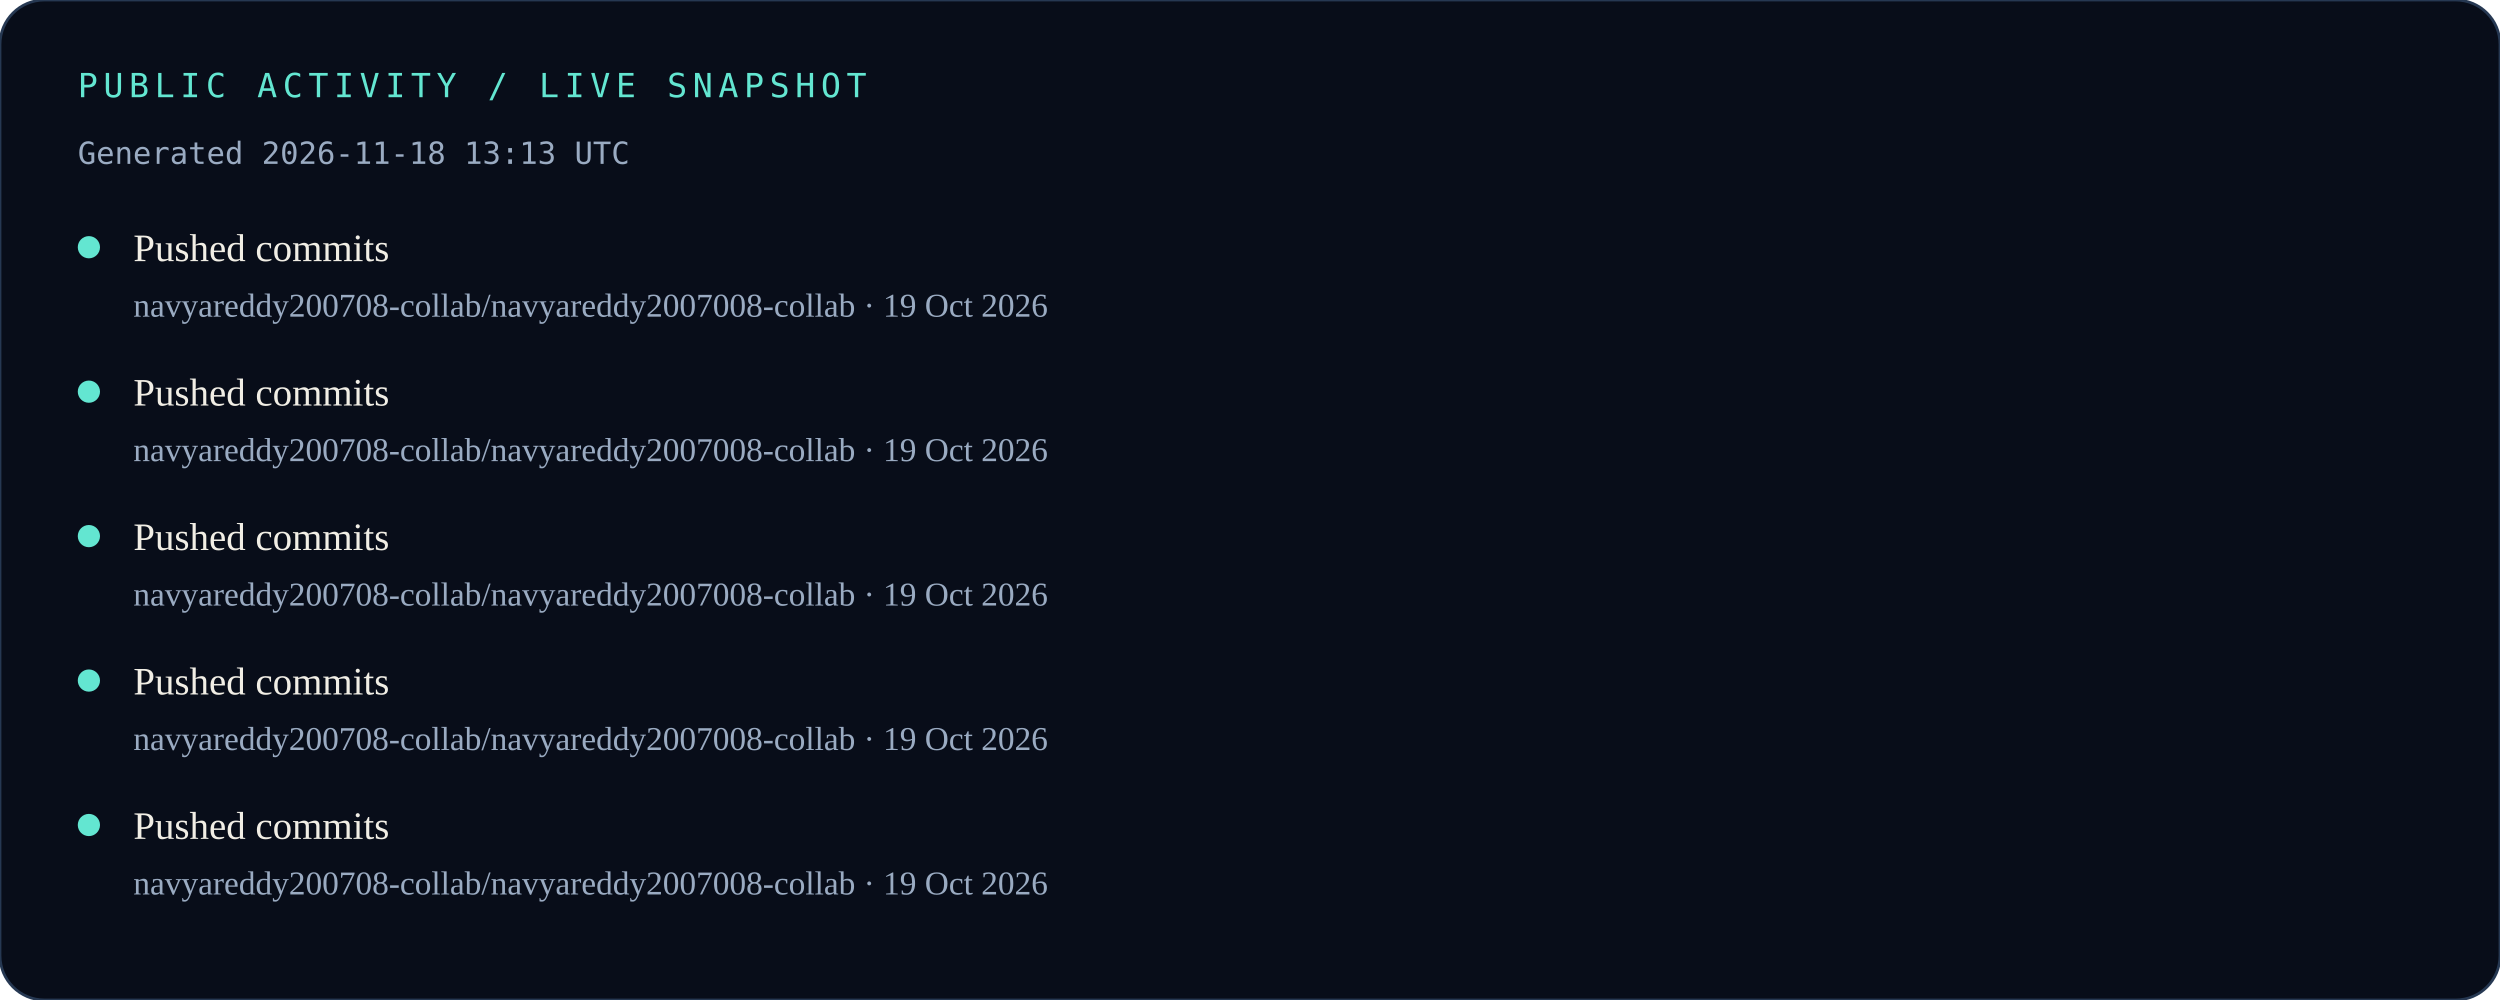
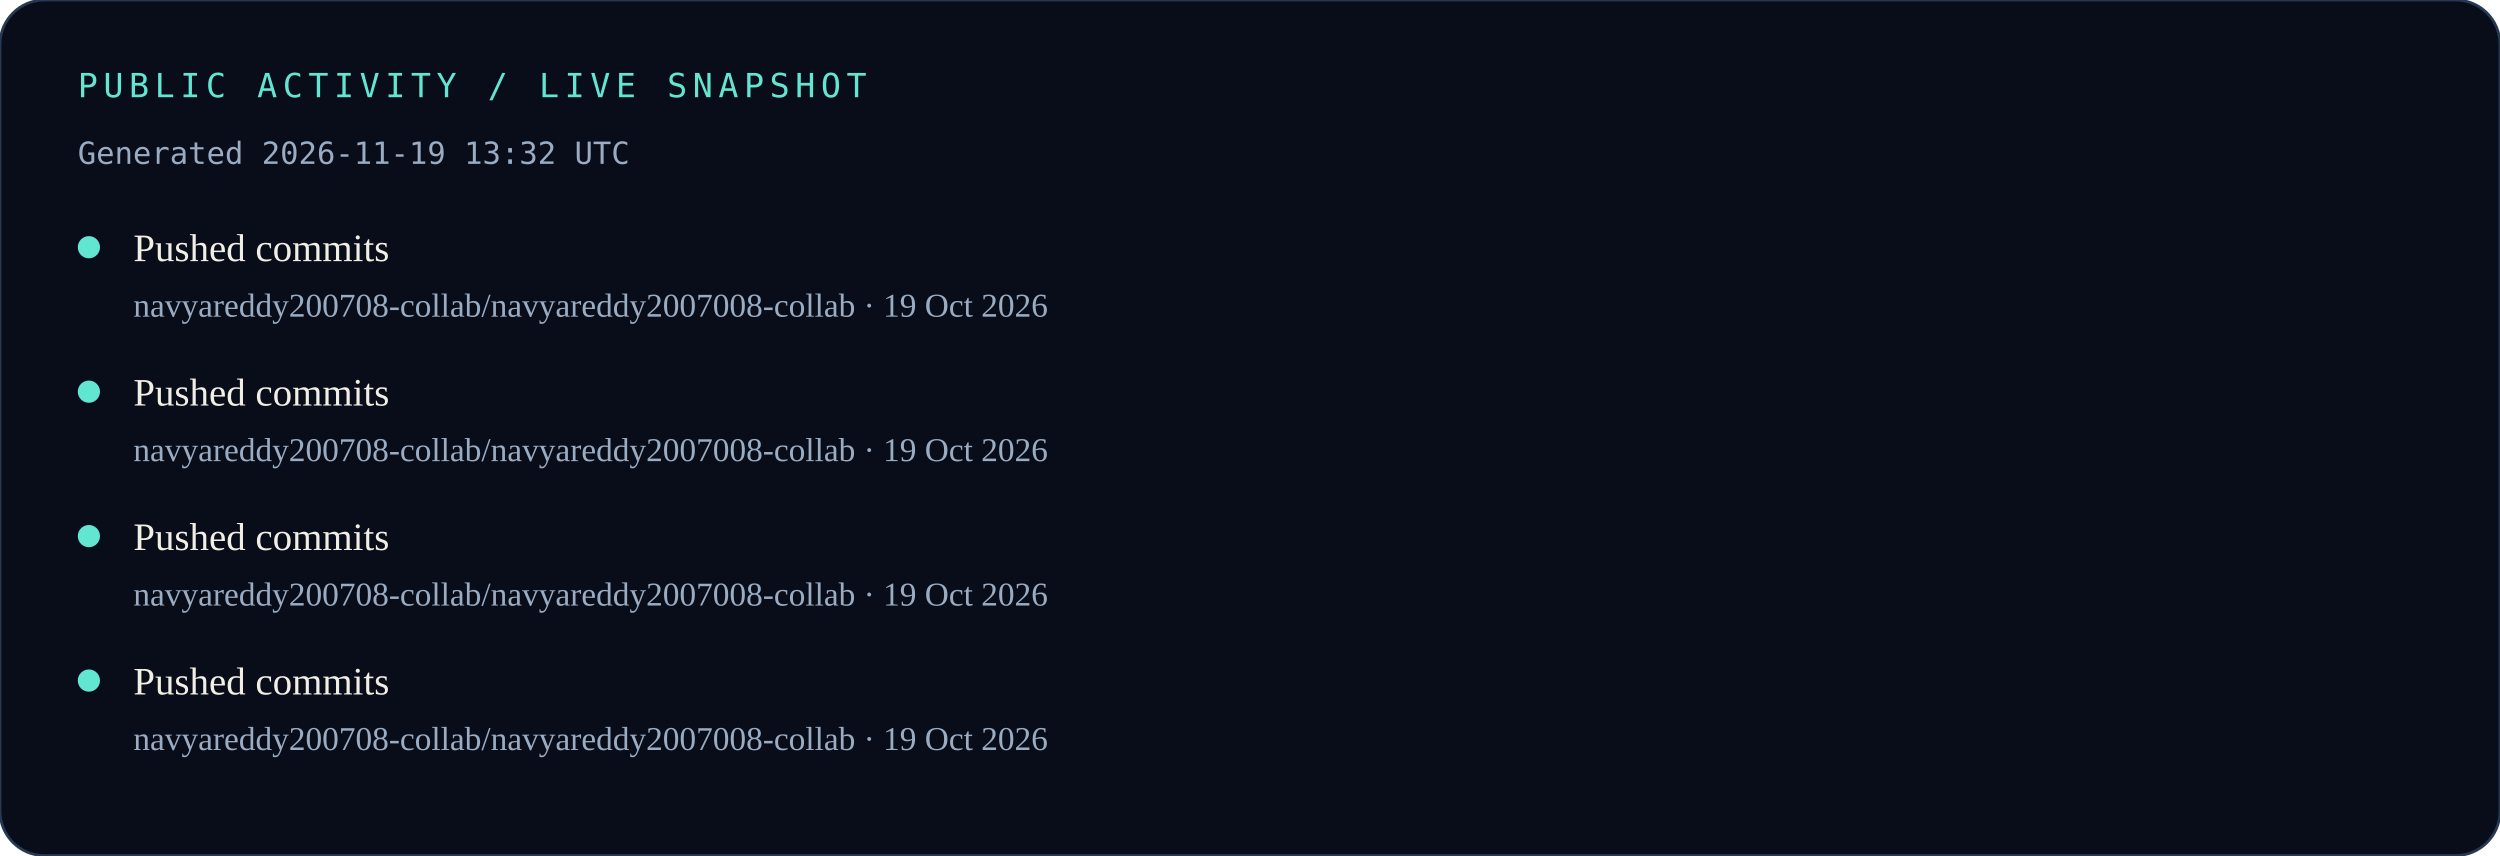
- <svg xmlns="http://www.w3.org/2000/svg" width="900" height="360" viewBox="0 0 900 360" role="img" aria-labelledby="title desc">
-   <rect width="900" height="360" rx="16" fill="#080D19" />
-   <rect width="900" height="360" rx="16" fill="none" stroke="#263852" />
+ <svg xmlns="http://www.w3.org/2000/svg" width="900" height="308" viewBox="0 0 900 308" role="img" aria-labelledby="title desc">
+   <rect width="900" height="308" rx="16" fill="#080D19" />
+   <rect width="900" height="308" rx="16" fill="none" stroke="#263852" />
  <text x="28" y="35" fill="#63E6D1" font-family="monospace" font-size="12" letter-spacing="2">PUBLIC ACTIVITY / LIVE SNAPSHOT</text>
-   <text x="28" y="59" fill="#9AABC2" font-family="monospace" font-size="11">Generated 2026-11-18 13:13 UTC</text>
+   <text x="28" y="59" fill="#9AABC2" font-family="monospace" font-size="11">Generated 2026-11-19 13:32 UTC</text>
  <circle cx="32" cy="89" r="4" fill="#63E6D1" />
  <text x="48" y="94" fill="#F1EEE5" font-size="14">Pushed commits</text>
  <text x="48" y="114" fill="#9AABC2" font-size="12">navyareddy200708-collab/navyareddy2007008-collab · 19 Oct 2026</text>
  <circle cx="32" cy="141" r="4" fill="#63E6D1" />
  <text x="48" y="146" fill="#F1EEE5" font-size="14">Pushed commits</text>
  <text x="48" y="166" fill="#9AABC2" font-size="12">navyareddy200708-collab/navyareddy2007008-collab · 19 Oct 2026</text>
  <circle cx="32" cy="193" r="4" fill="#63E6D1" />
  <text x="48" y="198" fill="#F1EEE5" font-size="14">Pushed commits</text>
  <text x="48" y="218" fill="#9AABC2" font-size="12">navyareddy200708-collab/navyareddy2007008-collab · 19 Oct 2026</text>
  <circle cx="32" cy="245" r="4" fill="#63E6D1" />
  <text x="48" y="250" fill="#F1EEE5" font-size="14">Pushed commits</text>
  <text x="48" y="270" fill="#9AABC2" font-size="12">navyareddy200708-collab/navyareddy2007008-collab · 19 Oct 2026</text>
-   <circle cx="32" cy="297" r="4" fill="#63E6D1" />
-   <text x="48" y="302" fill="#F1EEE5" font-size="14">Pushed commits</text>
-   <text x="48" y="322" fill="#9AABC2" font-size="12">navyareddy200708-collab/navyareddy2007008-collab · 19 Oct 2026</text>
</svg>
